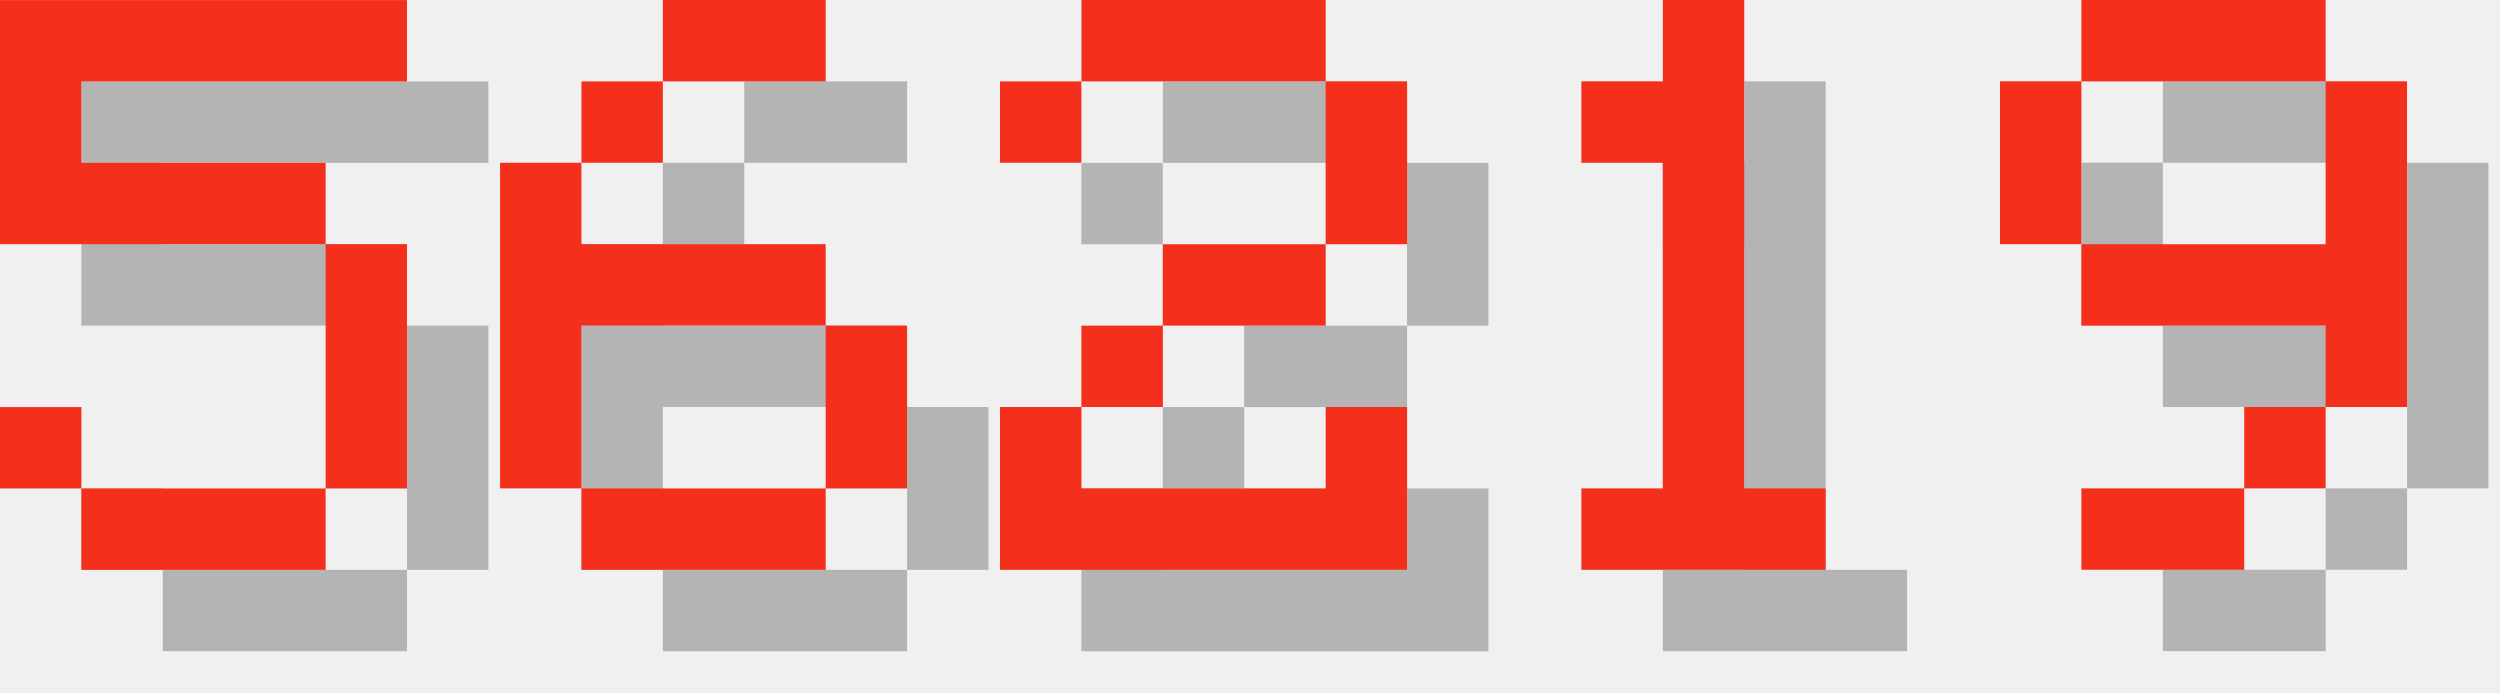
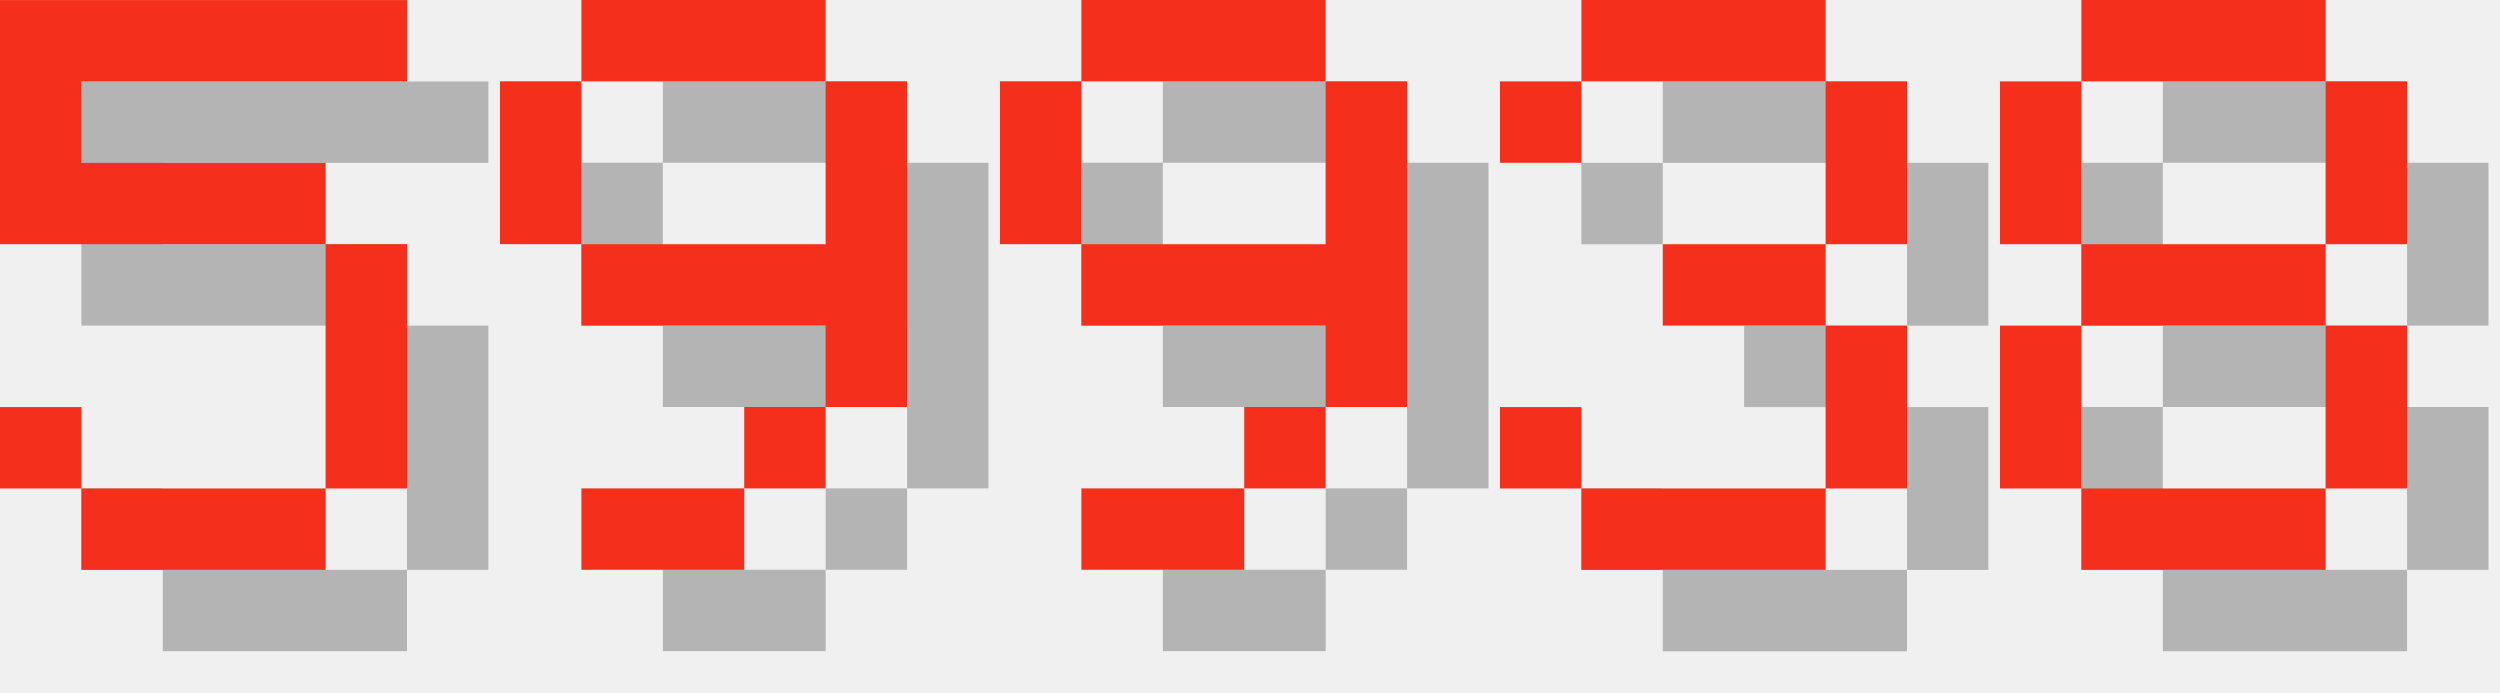
<svg xmlns="http://www.w3.org/2000/svg" version="1.1" width="130.0" height="36">
  <style>
        .text-foreground {
            fill: #F4301C;
        }
        .text-shadow {
            fill: #000000;
            fill-opacity: 0.25;
        }
    </style>
  <g class="digit" id="digit_5" transform="translate(0.0, 0), scale(4)">
    <path id="digit_5_shadow" class="text-shadow" d="m1.058 1.058v3.175h4.233v3.175h-3.175v-1.058h-1.058v1.058h1.058v1.058h3.175v-1.058h1.058v-3.175h-1.058v-1.058h-3.175v-1.058h4.233v-1.058h-5.292z" fill-opacity=".5" style="paint-order:stroke fill markers" />
    <path id="digit_5_fg" class="text-foreground" d="m0 0v3.175h4.233v3.175h-3.175v-1.058h-1.058v1.058h1.058v1.058h3.175v-1.058h1.058v-3.175h-1.058v-1.058h-3.175v-1.058h4.233v-1.058h-5.292z" fill="#fff" style="paint-order:stroke fill markers" />
  </g>
-   <g class="digit" id="digit_6" transform="translate(26.0, 0), scale(4)">
-     <path id="digit_6_shadow" class="text-shadow" d="m3.175 1.058v1.058h2.117v-1.058h-2.117zm0 1.058h-1.058v1.058h1.058v-1.058zm-1.058 1.058h-1.058v4.233h1.058v-2.117h3.175v-1.058h-3.175v-1.058zm3.175 2.117v2.117h1.058v-2.117h-1.058zm0 2.117h-3.175v1.058h3.175v-1.058z" fill-opacity=".5" style="paint-order:stroke fill markers" />
-     <path id="digit_6_fg" class="text-foreground" d="m2.117 0v1.058h2.117v-1.058h-2.117zm0 1.058h-1.058v1.058h1.058v-1.058zm-1.058 1.058h-1.058v4.233h1.058v-2.117h3.175v-1.058h-3.175v-1.058zm3.175 2.117v2.117h1.058v-2.117h-1.058zm0 2.117h-3.175v1.058h3.175v-1.058z" fill="#fff" style="paint-order:stroke fill markers" />
-   </g>
-   <g class="digit" id="digit_2" transform="translate(52.0, 0), scale(4)">
-     <path id="digit_2_shadow" class="text-shadow" d="m1.058 2.117v1.058h1.058v-1.058h3.175v2.117h-2.117v1.058h-1.058v1.058h-1.058v2.117h5.292v-2.117h-1.058v1.058h-3.175v-1.058h1.058v-1.058h2.117v-1.058h1.058v-2.117h-1.058v-1.058h-3.175v1.058h-1.058z" fill-opacity=".5" style="paint-order:stroke fill markers" />
-     <path id="digit_2_fg" class="text-foreground" d="m0 1.058v1.058h1.058v-1.058h3.175v2.117h-2.117v1.058h-1.058v1.058h-1.058v2.117h5.292v-2.117h-1.058v1.058h-3.175v-1.058h1.058v-1.058h2.117v-1.058h1.058v-2.117h-1.058v-1.058h-3.175v1.058h-1.058z" fill="#fff" style="paint-order:stroke fill markers" />
-   </g>
-   <g class="digit" id="digit_1" transform="translate(78.0, 0), scale(4)">
-     <path id="digit_1_shadow" class="text-shadow" d="m2.117 2.117v1.058h1.058v4.233h-1.058v1.058h3.175v-1.058h-1.058v-6.35h-1.058v1.058h-1.058z" fill-opacity=".5" style="paint-order:stroke fill markers" />
-     <path id="digit_1_fg" class="text-foreground" d="m1.058 1.058v1.058h1.058v4.233h-1.058v1.058h3.175v-1.058h-1.058v-6.35h-1.058v1.058h-1.058z" fill="#fff" style="paint-order:stroke fill markers" />
-   </g>
-   <g class="digit" id="digit_9" transform="translate(104.0, 0), scale(4)">
+   <g class="digit" id="digit_9" transform="translate(26.0, 0), scale(4)">
    <path id="digit_9_shadow" class="text-shadow" d="m2.117 1.058v1.058h3.175v-1.058h-3.175zm3.175 1.058v2.117h-3.175v1.058h3.175v1.058h1.058v-4.233h-1.058zm0 4.233h-1.058v1.058h1.058v-1.058zm-1.058 1.058h-2.117v1.058h2.117v-1.058zm-2.117-3.175v-2.117h-1.058v2.117h1.058z" fill-opacity=".5" style="paint-order:stroke fill markers" />
    <path id="digit_9_fg" class="text-foreground" d="m1.058 0v1.058h3.175v-1.058h-3.175zm3.175 1.058v2.117h-3.175v1.058h3.175v1.058h1.058v-4.233h-1.058zm0 4.233h-1.058v1.058h1.058v-1.058zm-1.058 1.058h-2.117v1.058h2.117v-1.058zm-2.117-3.175v-2.117h-1.058v2.117h1.058z" fill="#fff" style="paint-order:stroke fill markers" />
  </g>
+   <g class="digit" id="digit_9" transform="translate(52.0, 0), scale(4)">
+     <path id="digit_9_shadow" class="text-shadow" d="m2.117 1.058v1.058h3.175v-1.058h-3.175zm3.175 1.058v2.117h-3.175v1.058h3.175v1.058h1.058v-4.233h-1.058zm0 4.233h-1.058v1.058h1.058v-1.058zm-1.058 1.058h-2.117v1.058h2.117v-1.058zm-2.117-3.175v-2.117h-1.058v2.117h1.058z" fill-opacity=".5" style="paint-order:stroke fill markers" />
+     <path id="digit_9_fg" class="text-foreground" d="m1.058 0v1.058h3.175v-1.058h-3.175zm3.175 1.058v2.117h-3.175v1.058h3.175v1.058h1.058v-4.233h-1.058zm0 4.233h-1.058v1.058h1.058v-1.058zm-1.058 1.058h-2.117v1.058h2.117v-1.058zm-2.117-3.175v-2.117h-1.058v2.117h1.058z" fill="#fff" style="paint-order:stroke fill markers" />
+   </g>
+   <g class="digit" id="digit_3" transform="translate(78.0, 0), scale(4)">
+     <path id="digit_3_shadow" class="text-shadow" d="m1.058 2.117v1.058h1.058v-1.058h3.175v2.117h-2.117v1.058h2.117v2.117h-3.175v-1.058h-1.058v1.058h1.058v1.058h3.175v-1.058h1.058v-2.117h-1.058v-1.058h1.058v-2.117h-1.058v-1.058h-3.175v1.058h-1.058z" fill-opacity=".5" style="paint-order:stroke fill markers" />
+     <path id="digit_3_fg" class="text-foreground" d="m0 1.058v1.058h1.058v-1.058h3.175v2.117h-2.117v1.058h2.117v2.117h-3.175v-1.058h-1.058v1.058h1.058v1.058h3.175v-1.058h1.058v-2.117h-1.058v-1.058h1.058v-2.117h-1.058v-1.058h-3.175v1.058h-1.058z" fill="#fff" style="paint-order:stroke fill markers" />
+   </g>
+   <g class="digit" id="digit_8" transform="translate(104.0, 0), scale(4)">
+     <path id="digit_8_shadow" class="text-shadow" d="m2.117 1.058v1.058h3.175v-1.058h-3.175zm3.175 1.058v2.117h1.058v-2.117h-1.058zm0 2.117h-3.175v1.058h3.175v-1.058zm0 1.058v2.117h1.058v-2.117h-1.058zm0 2.117h-3.175v1.058h3.175v-1.058zm-3.175 0v-2.117h-1.058v2.117h1.058zm0-3.175v-2.117h-1.058v2.117h1.058z" fill-opacity=".5" style="paint-order:stroke fill markers" />
+     <path id="digit_8_fg" class="text-foreground" d="m1.058 0v1.058h3.175v-1.058h-3.175zm3.175 1.058v2.117h1.058v-2.117h-1.058zm0 2.117h-3.175v1.058h3.175v-1.058zm0 1.058v2.117h1.058v-2.117h-1.058zm0 2.117h-3.175v1.058h3.175v-1.058zm-3.175 0v-2.117h-1.058v2.117h1.058zm0-3.175v-2.117h-1.058v2.117h1.058z" fill="#fff" style="paint-order:stroke fill markers" />
+   </g>
</svg>
